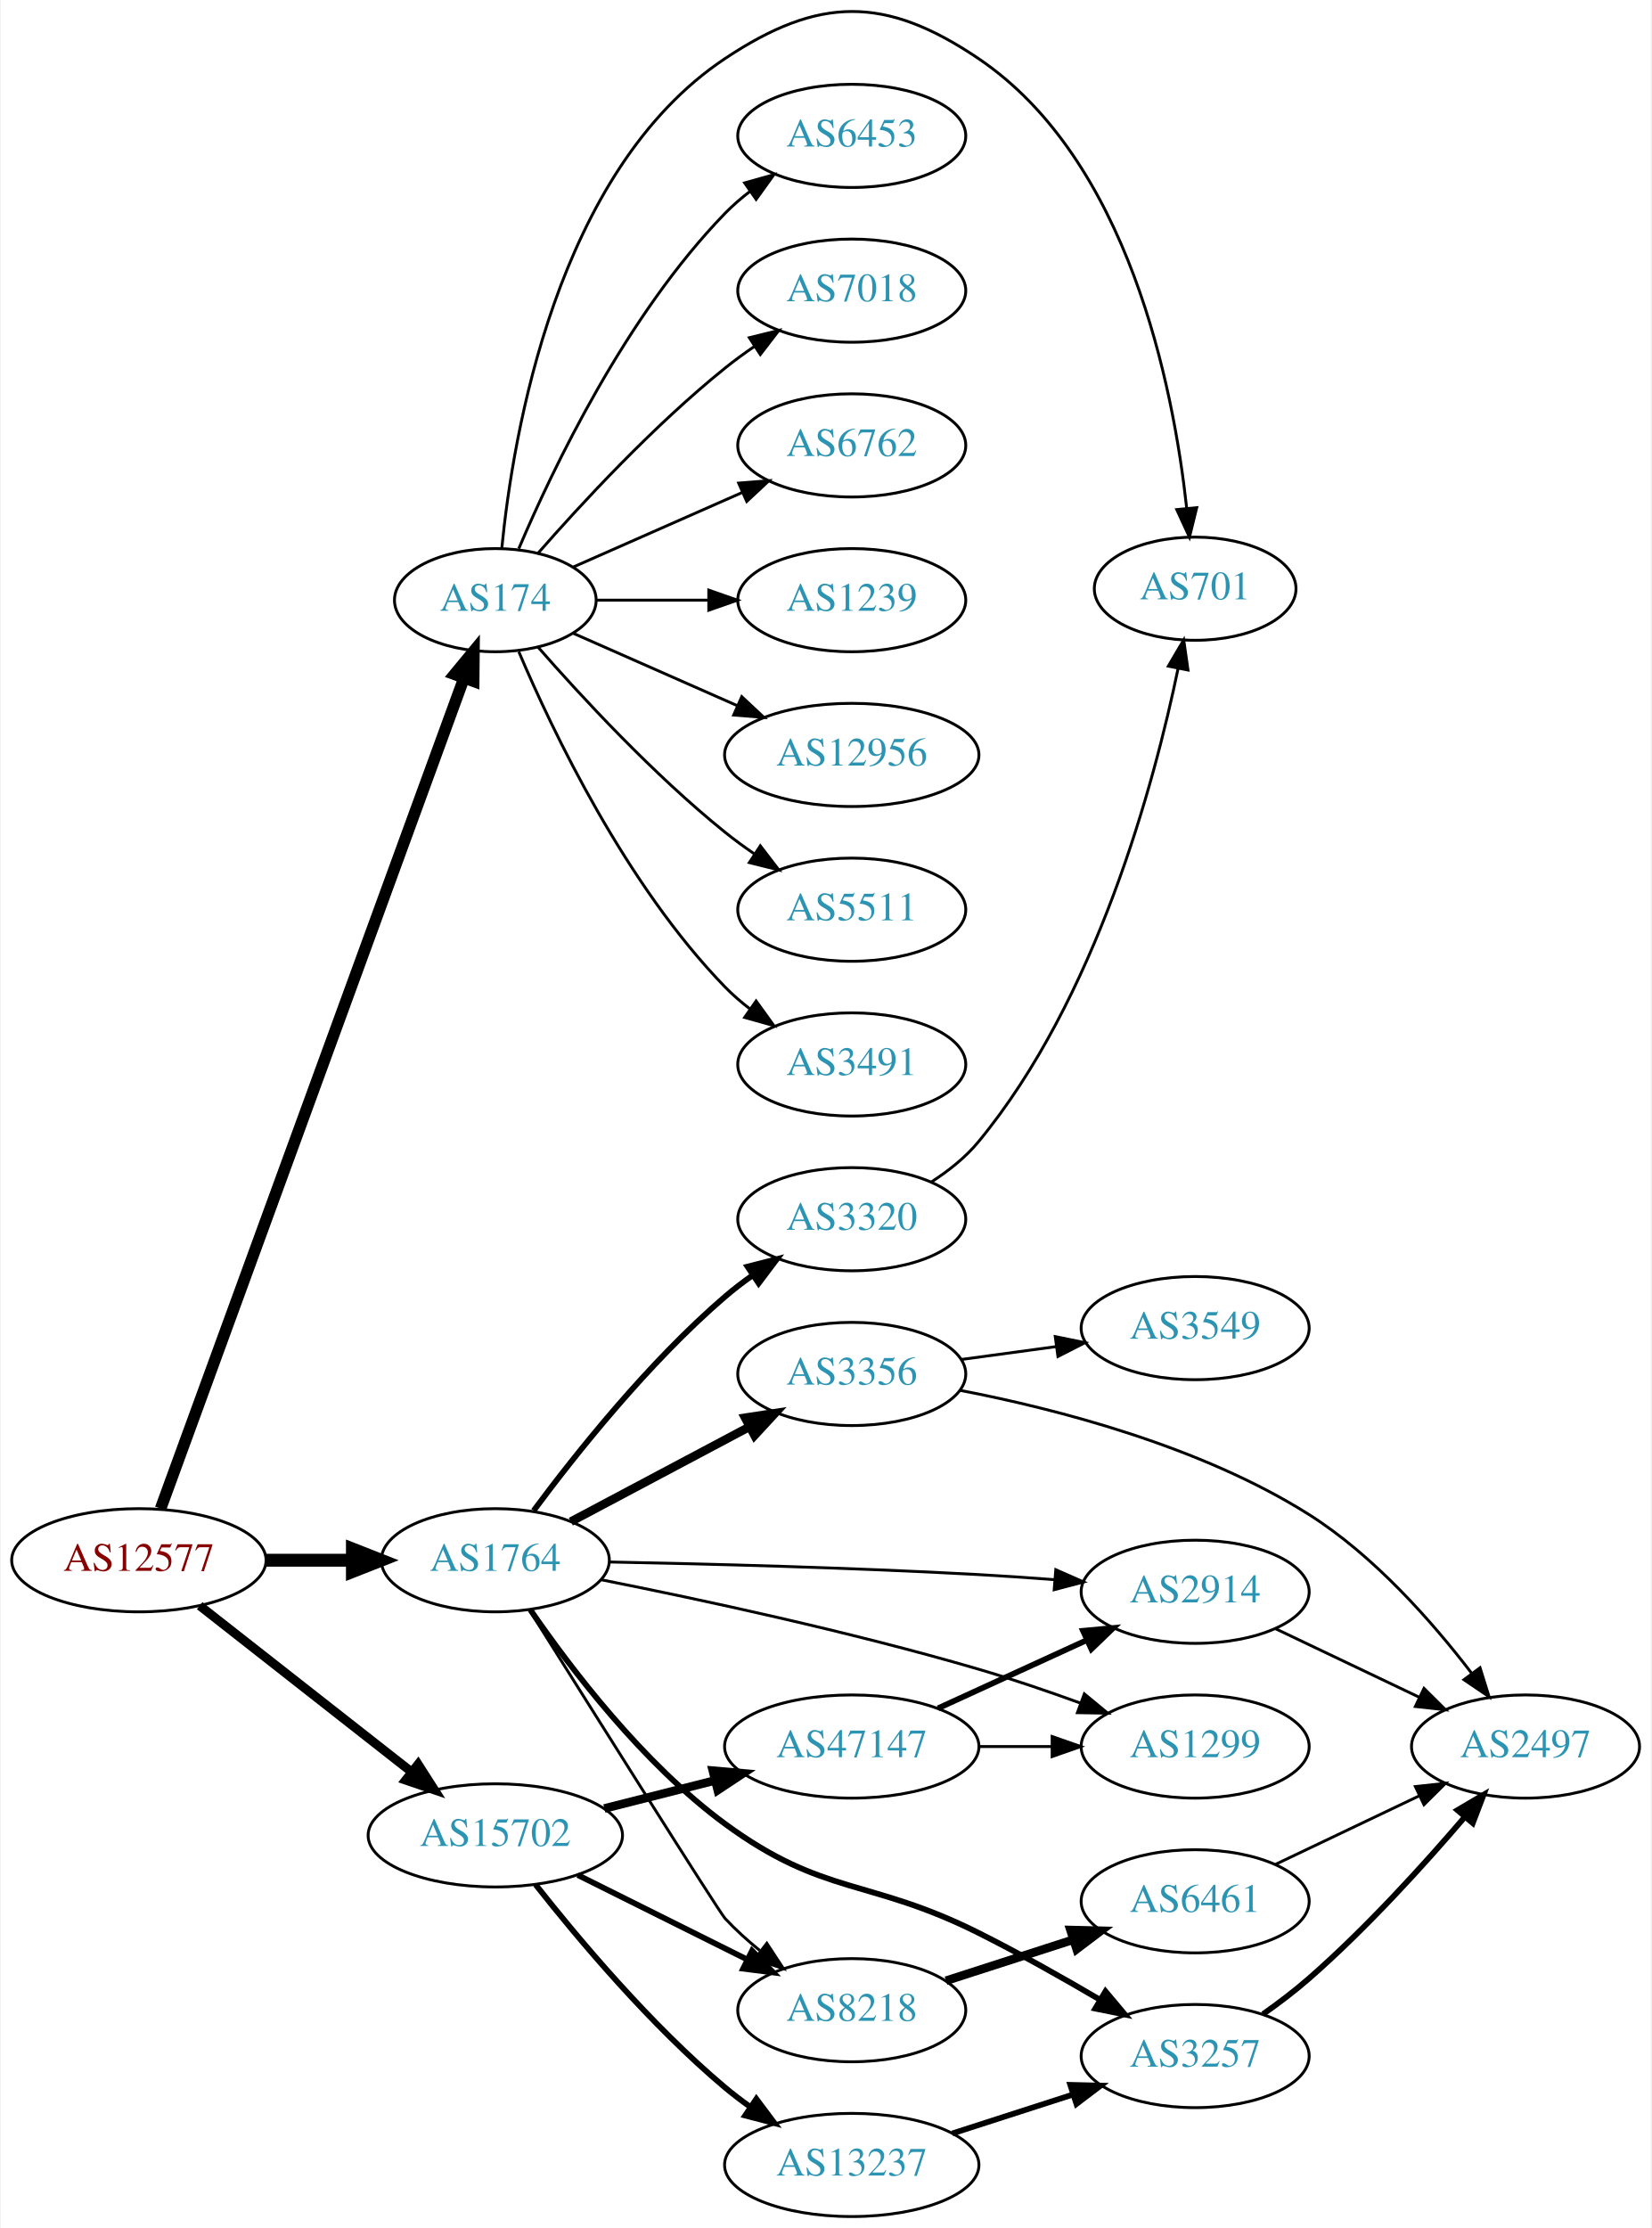
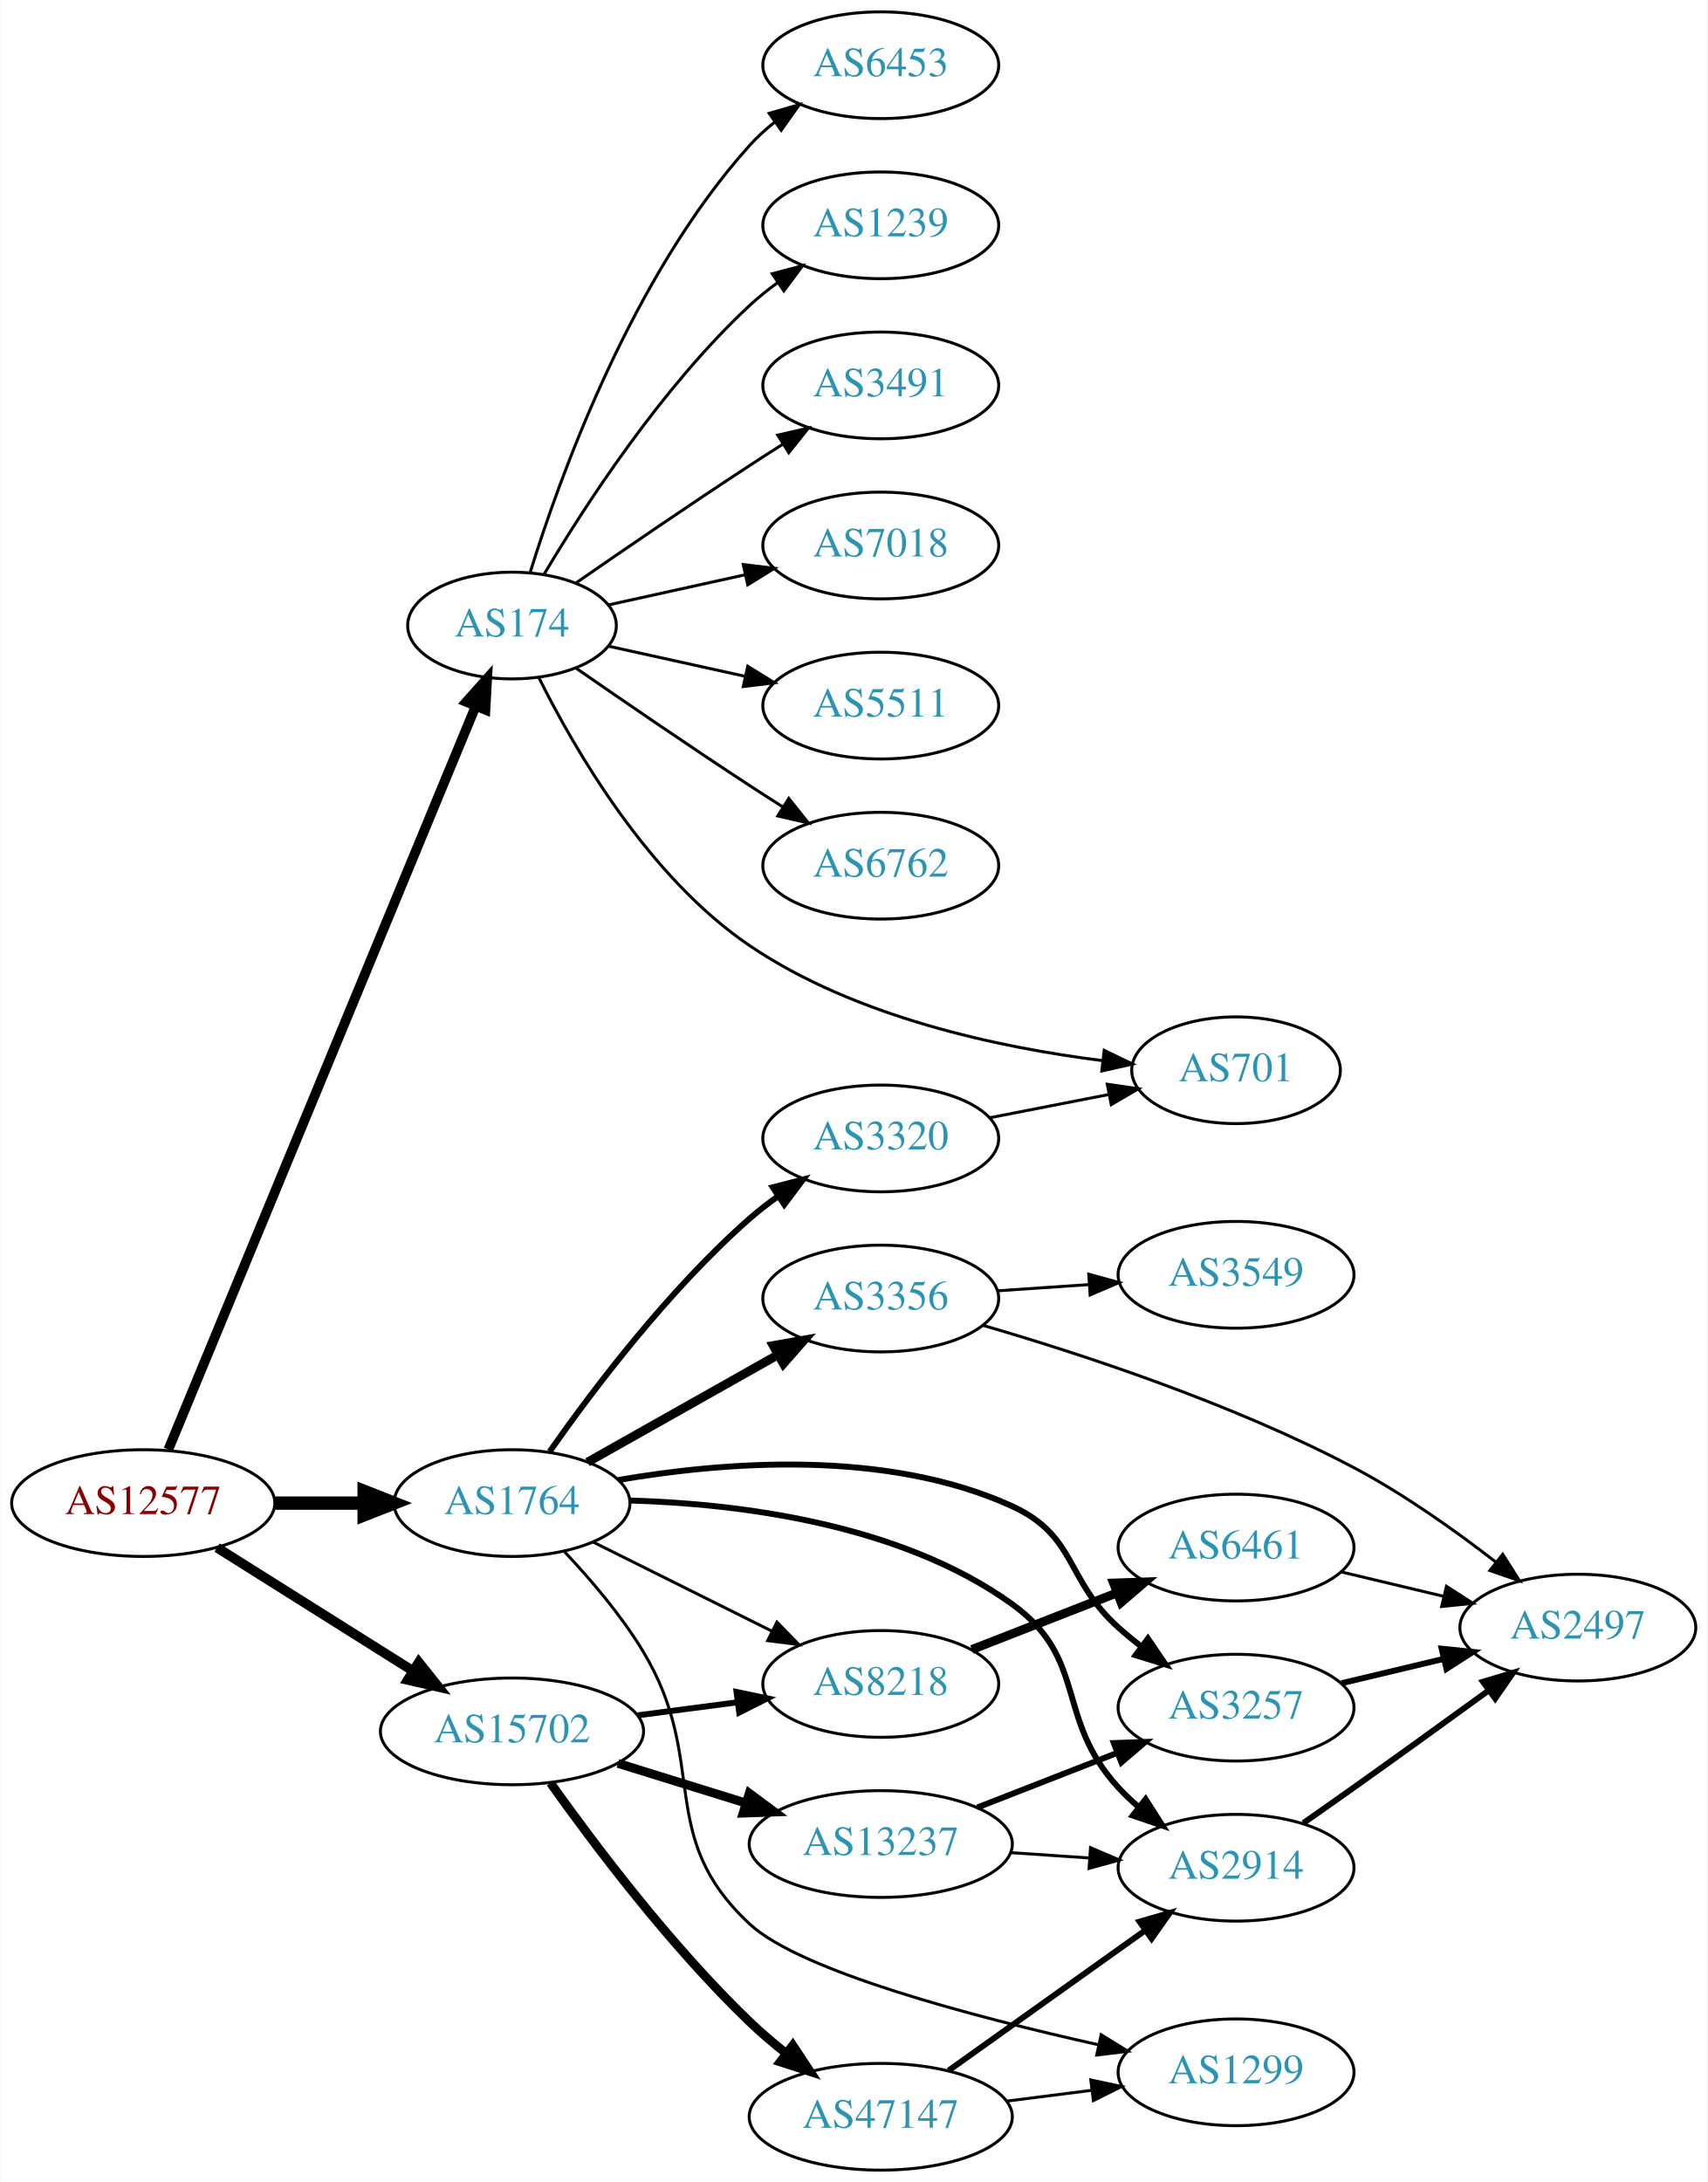
- <svg xmlns="http://www.w3.org/2000/svg" xmlns:xlink="http://www.w3.org/1999/xlink" width="576pt" height="777pt" viewBox="0.00 0.00 575.76 777.41">
-   <g id="graph0" class="graph" transform="scale(1 1) rotate(0) translate(4 773.414)">
-     <polygon fill="white" stroke="none" points="-4,4 -4,-773.414 571.762,-773.414 571.762,4 -4,4" />
+ <svg xmlns="http://www.w3.org/2000/svg" xmlns:xlink="http://www.w3.org/1999/xlink" width="576pt" height="736pt" viewBox="0.00 0.00 575.76 736.00">
+   <g id="graph0" class="graph" transform="scale(1 1) rotate(0) translate(4 732)">
+     <polygon fill="white" stroke="none" points="-4,4 -4,-732 571.762,-732 571.762,4 -4,4" />
    <g id="node1" class="node">
      <g id="a_node1">
        <a xlink:href="/asn/12577" xlink:title="AS12577 ~ Muehlgasse 14E [AT]">
-           <ellipse fill="#ffffff" stroke="black" cx="44.196" cy="-229" rx="44.393" ry="18" />
-           <text text-anchor="middle" x="44.196" y="-225.3" font-family="Times,serif" font-size="14.00" fill="#880000">AS12577</text>
+           <ellipse fill="#ffffff" stroke="black" cx="44.196" cy="-225" rx="44.393" ry="18" />
+           <text text-anchor="middle" x="44.196" y="-221.3" font-family="Times,serif" font-size="14.00" fill="#880000">AS12577</text>
        </a>
      </g>
    </g>
    <g id="node2" class="node">
      <g id="a_node2">
        <a xlink:href="/asn/174" xlink:title="AS174 ~ Cogent Communications [US]">
-           <ellipse fill="#ffffff" stroke="black" cx="168.588" cy="-564" rx="35.194" ry="18" />
-           <text text-anchor="middle" x="168.588" y="-560.3" font-family="Times,serif" font-size="14.00" fill="#2c94b3">AS174</text>
+           <ellipse fill="#ffffff" stroke="black" cx="168.588" cy="-521" rx="35.194" ry="18" />
+           <text text-anchor="middle" x="168.588" y="-517.3" font-family="Times,serif" font-size="14.00" fill="#2c94b3">AS174</text>
        </a>
      </g>
    </g>
    <g id="edge1" class="edge">
-       <path fill="none" stroke="black" stroke-width="4.05" d="M51.776,-247.011C71.996,-302.353 133.311,-470.181 157.562,-536.557" />
-       <polygon fill="black" stroke="black" stroke-width="4.05" points="154.364,-538.13 161.124,-546.306 161.021,-535.698 154.364,-538.13" />
+       <path fill="none" stroke="black" stroke-width="3.273" d="M52.668,-243.071C73.372,-293.143 131.577,-433.91 156.277,-493.645" />
+       <polygon fill="black" stroke="black" stroke-width="3.273" points="153.159,-495.262 160.214,-503.166 159.627,-492.587 153.159,-495.262" />
    </g>
    <g id="node3" class="node">
      <g id="a_node3">
        <a xlink:href="/asn/1764" xlink:title="AS1764 ~ NEXTLAYER-AS [AT]">
-           <ellipse fill="#ffffff" stroke="black" cx="168.588" cy="-229" rx="39.794" ry="18" />
-           <text text-anchor="middle" x="168.588" y="-225.3" font-family="Times,serif" font-size="14.00" fill="#2c94b3">AS1764</text>
+           <ellipse fill="#ffffff" stroke="black" cx="168.588" cy="-225" rx="39.794" ry="18" />
+           <text text-anchor="middle" x="168.588" y="-221.3" font-family="Times,serif" font-size="14.00" fill="#2c94b3">AS1764</text>
        </a>
      </g>
    </g>
    <g id="edge2" class="edge">
-       <path fill="none" stroke="black" stroke-width="4.5" d="M88.692,-229C98.381,-229 108.717,-229 118.61,-229" />
-       <polygon fill="black" stroke="black" stroke-width="4.5" points="118.713,-232.938 128.713,-229 118.713,-225.063 118.713,-232.938" />
+       <path fill="none" stroke="black" stroke-width="4.5" d="M88.692,-225C98.381,-225 108.717,-225 118.61,-225" />
+       <polygon fill="black" stroke="black" stroke-width="4.5" points="118.713,-228.938 128.713,-225 118.713,-221.063 118.713,-228.938" />
    </g>
    <g id="node4" class="node">
      <g id="a_node4">
        <a xlink:href="/asn/15702" xlink:title="AS15702 ~ Onstage Online GmbH [AT]">
-           <ellipse fill="#ffffff" stroke="black" cx="168.588" cy="-133" rx="44.393" ry="18" />
-           <text text-anchor="middle" x="168.588" y="-129.3" font-family="Times,serif" font-size="14.00" fill="#2c94b3">AS15702</text>
+           <ellipse fill="#ffffff" stroke="black" cx="168.588" cy="-148" rx="44.393" ry="18" />
+           <text text-anchor="middle" x="168.588" y="-144.3" font-family="Times,serif" font-size="14.00" fill="#2c94b3">AS15702</text>
        </a>
      </g>
    </g>
    <g id="edge3" class="edge">
-       <path fill="none" stroke="black" stroke-width="3.15" d="M65.407,-213.148C85.604,-197.306 116.824,-172.818 139.441,-155.078" />
-       <polygon fill="black" stroke="black" stroke-width="3.15" points="141.639,-157.802 147.348,-148.876 137.319,-152.294 141.639,-157.802" />
+       <path fill="none" stroke="black" stroke-width="3.273" d="M69.085,-209.971C87.955,-198.099 114.478,-181.413 135.249,-168.345" />
+       <polygon fill="black" stroke="black" stroke-width="3.273" points="137.159,-171.279 143.76,-162.991 133.431,-165.354 137.159,-171.279" />
    </g>
    <g id="node5" class="node">
      <g id="a_node5">
-         <a xlink:href="/asn/701" xlink:title="AS701 ~ UUNET [US]">
-           <ellipse fill="#ffffff" stroke="black" cx="412.823" cy="-568" rx="35.194" ry="18" />
-           <text text-anchor="middle" x="412.823" y="-564.3" font-family="Times,serif" font-size="14.00" fill="#2c94b3">AS701</text>
+         <a xlink:href="/asn/6453" xlink:title="AS6453 ~ TATA COMMUNICATIONS (AMERICA) INC [US]">
+           <ellipse fill="#ffffff" stroke="black" cx="292.98" cy="-710" rx="39.794" ry="18" />
+           <text text-anchor="middle" x="292.98" y="-706.3" font-family="Times,serif" font-size="14.00" fill="#2c94b3">AS6453</text>
        </a>
      </g>
    </g>
    <g id="edge4" class="edge">
-       <path fill="none" stroke="black" d="M170.851,-582.105C174.679,-621.333 189.838,-713.788 248.784,-753 281.494,-774.759 304.612,-774.976 337.176,-753 389.599,-717.623 405.216,-638.588 409.861,-596.176" />
-       <polygon fill="black" stroke="black" points="413.368,-596.276 410.842,-585.986 406.4,-595.605 413.368,-596.276" />
+       <path fill="none" stroke="black" d="M174.726,-538.94C184.629,-570.979 208.966,-638.812 248.784,-683 251.3,-685.792 254.172,-688.401 257.211,-690.812" />
+       <polygon fill="black" stroke="black" points="255.34,-693.776 265.519,-696.715 259.394,-688.07 255.34,-693.776" />
    </g>
    <g id="node6" class="node">
      <g id="a_node6">
-         <a xlink:href="/asn/6453" xlink:title="AS6453 ~ TATA COMMUNICATIONS (AMERICA) INC [US]">
-           <ellipse fill="#ffffff" stroke="black" cx="292.98" cy="-726" rx="39.794" ry="18" />
-           <text text-anchor="middle" x="292.98" y="-722.3" font-family="Times,serif" font-size="14.00" fill="#2c94b3">AS6453</text>
+         <a xlink:href="/asn/1239" xlink:title="AS1239 ~ Sprint [US]">
+           <ellipse fill="#ffffff" stroke="black" cx="292.98" cy="-656" rx="39.794" ry="18" />
+           <text text-anchor="middle" x="292.98" y="-652.3" font-family="Times,serif" font-size="14.00" fill="#2c94b3">AS1239</text>
        </a>
      </g>
    </g>
    <g id="edge5" class="edge">
-       <path fill="none" stroke="black" d="M176.779,-581.975C188.546,-609.682 214.12,-663.348 248.784,-699 251.404,-701.695 254.345,-704.239 257.428,-706.608" />
-       <polygon fill="black" stroke="black" points="255.594,-709.597 265.796,-712.455 259.603,-703.859 255.594,-709.597" />
+       <path fill="none" stroke="black" d="M179.401,-538.279C192.907,-561.011 218.967,-601.314 248.784,-629 251.691,-631.699 254.904,-634.28 258.228,-636.703" />
+       <polygon fill="black" stroke="black" points="256.363,-639.667 266.606,-642.375 260.287,-633.87 256.363,-639.667" />
    </g>
    <g id="node7" class="node">
      <g id="a_node7">
-         <a xlink:href="/asn/7018" xlink:title="AS7018 ~ AT&amp;T Services, Inc. [US]">
-           <ellipse fill="#ffffff" stroke="black" cx="292.98" cy="-672" rx="39.794" ry="18" />
-           <text text-anchor="middle" x="292.98" y="-668.3" font-family="Times,serif" font-size="14.00" fill="#2c94b3">AS7018</text>
+         <a xlink:href="/asn/3491" xlink:title="AS3491 ~ PCCW Global, Inc. [US]">
+           <ellipse fill="#ffffff" stroke="black" cx="292.98" cy="-602" rx="39.794" ry="18" />
+           <text text-anchor="middle" x="292.98" y="-598.3" font-family="Times,serif" font-size="14.00" fill="#2c94b3">AS3491</text>
        </a>
      </g>
    </g>
    <g id="edge6" class="edge">
-       <path fill="none" stroke="black" d="M183.462,-580.345C198.532,-597.559 223.81,-624.901 248.784,-645 252.04,-647.62 255.565,-650.192 259.149,-652.646" />
-       <polygon fill="black" stroke="black" points="257.237,-655.577 267.522,-658.121 261.068,-649.719 257.237,-655.577" />
+       <path fill="none" stroke="black" d="M190.279,-535.44C206.17,-546.449 228.721,-561.897 248.784,-575 252.366,-577.339 256.137,-579.759 259.897,-582.144" />
+       <polygon fill="black" stroke="black" points="258.23,-585.231 268.558,-587.596 261.959,-579.307 258.23,-585.231" />
    </g>
    <g id="node8" class="node">
      <g id="a_node8">
-         <a xlink:href="/asn/6762" xlink:title="AS6762 ~ TELECOM ITALIA SPARKLE S.p.A. [IT]">
-           <ellipse fill="#ffffff" stroke="black" cx="292.98" cy="-618" rx="39.794" ry="18" />
-           <text text-anchor="middle" x="292.98" y="-614.3" font-family="Times,serif" font-size="14.00" fill="#2c94b3">AS6762</text>
+         <a xlink:href="/asn/7018" xlink:title="AS7018 ~ AT&amp;T Services, Inc. [US]">
+           <ellipse fill="#ffffff" stroke="black" cx="292.98" cy="-548" rx="39.794" ry="18" />
+           <text text-anchor="middle" x="292.98" y="-544.3" font-family="Times,serif" font-size="14.00" fill="#2c94b3">AS7018</text>
        </a>
      </g>
    </g>
    <g id="edge7" class="edge">
-       <path fill="none" stroke="black" d="M195.844,-575.584C213.03,-583.167 235.743,-593.188 254.777,-601.586" />
-       <polygon fill="black" stroke="black" points="253.503,-604.849 264.065,-605.684 256.329,-598.445 253.503,-604.849" />
+       <path fill="none" stroke="black" d="M201.107,-527.953C215.168,-531.055 231.986,-534.765 247.31,-538.146" />
+       <polygon fill="black" stroke="black" points="246.601,-541.573 257.12,-540.31 248.109,-534.738 246.601,-541.573" />
    </g>
    <g id="node9" class="node">
      <g id="a_node9">
-         <a xlink:href="/asn/1239" xlink:title="AS1239 ~ Sprint [US]">
-           <ellipse fill="#ffffff" stroke="black" cx="292.98" cy="-564" rx="39.794" ry="18" />
-           <text text-anchor="middle" x="292.98" y="-560.3" font-family="Times,serif" font-size="14.00" fill="#2c94b3">AS1239</text>
+         <a xlink:href="/asn/5511" xlink:title="AS5511 ~ Orange S.A. [FR]">
+           <ellipse fill="#ffffff" stroke="black" cx="292.98" cy="-494" rx="39.794" ry="18" />
+           <text text-anchor="middle" x="292.98" y="-490.3" font-family="Times,serif" font-size="14.00" fill="#2c94b3">AS5511</text>
        </a>
      </g>
    </g>
    <g id="edge8" class="edge">
-       <path fill="none" stroke="black" d="M204.007,-564C216.058,-564 229.834,-564 242.852,-564" />
-       <polygon fill="black" stroke="black" points="243.081,-567.5 253.081,-564 243.081,-560.5 243.081,-567.5" />
+       <path fill="none" stroke="black" d="M201.107,-514.047C215.168,-510.945 231.986,-507.235 247.31,-503.854" />
+       <polygon fill="black" stroke="black" points="248.109,-507.262 257.12,-501.69 246.601,-500.427 248.109,-507.262" />
    </g>
    <g id="node10" class="node">
      <g id="a_node10">
-         <a xlink:href="/asn/12956" xlink:title="AS12956 ~ TELXIUS [ES]">
-           <ellipse fill="#ffffff" stroke="black" cx="292.98" cy="-510" rx="44.393" ry="18" />
-           <text text-anchor="middle" x="292.98" y="-506.3" font-family="Times,serif" font-size="14.00" fill="#2c94b3">AS12956</text>
+         <a xlink:href="/asn/6762" xlink:title="AS6762 ~ TELECOM ITALIA SPARKLE S.p.A. [IT]">
+           <ellipse fill="#ffffff" stroke="black" cx="292.98" cy="-440" rx="39.794" ry="18" />
+           <text text-anchor="middle" x="292.98" y="-436.3" font-family="Times,serif" font-size="14.00" fill="#2c94b3">AS6762</text>
        </a>
      </g>
    </g>
    <g id="edge9" class="edge">
-       <path fill="none" stroke="black" d="M195.844,-552.416C212.549,-545.046 234.477,-535.371 253.172,-527.123" />
-       <polygon fill="black" stroke="black" points="254.593,-530.321 262.329,-523.082 251.768,-523.917 254.593,-530.321" />
+       <path fill="none" stroke="black" d="M190.279,-506.56C206.17,-495.551 228.721,-480.103 248.784,-467 252.366,-464.661 256.137,-462.241 259.897,-459.856" />
+       <polygon fill="black" stroke="black" points="261.959,-462.693 268.558,-454.404 258.23,-456.769 261.959,-462.693" />
    </g>
    <g id="node11" class="node">
      <g id="a_node11">
-         <a xlink:href="/asn/5511" xlink:title="AS5511 ~ Orange S.A. [FR]">
-           <ellipse fill="#ffffff" stroke="black" cx="292.98" cy="-456" rx="39.794" ry="18" />
-           <text text-anchor="middle" x="292.98" y="-452.3" font-family="Times,serif" font-size="14.00" fill="#2c94b3">AS5511</text>
+         <a xlink:href="/asn/701" xlink:title="AS701 ~ UUNET [US]">
+           <ellipse fill="#ffffff" stroke="black" cx="412.823" cy="-371" rx="35.194" ry="18" />
+           <text text-anchor="middle" x="412.823" y="-367.3" font-family="Times,serif" font-size="14.00" fill="#2c94b3">AS701</text>
        </a>
      </g>
    </g>
    <g id="edge10" class="edge">
-       <path fill="none" stroke="black" d="M183.462,-547.655C198.532,-530.441 223.81,-503.099 248.784,-483 252.04,-480.38 255.565,-477.808 259.149,-475.354" />
-       <polygon fill="black" stroke="black" points="261.068,-478.281 267.522,-469.879 257.237,-472.423 261.068,-478.281" />
+       <path fill="none" stroke="black" d="M177.62,-503.493C189.612,-479.352 214.512,-436.201 248.784,-413 284.32,-388.944 332.718,-378.666 367.539,-374.275" />
+       <polygon fill="black" stroke="black" points="368.343,-377.706 377.88,-373.093 367.547,-370.751 368.343,-377.706" />
    </g>
    <g id="node12" class="node">
      <g id="a_node12">
-         <a xlink:href="/asn/3491" xlink:title="AS3491 ~ PCCW Global, Inc. [US]">
-           <ellipse fill="#ffffff" stroke="black" cx="292.98" cy="-402" rx="39.794" ry="18" />
-           <text text-anchor="middle" x="292.98" y="-398.3" font-family="Times,serif" font-size="14.00" fill="#2c94b3">AS3491</text>
+         <a xlink:href="/asn/8218" xlink:title="AS8218 ~ legacy Neotelecoms [FR]">
+           <ellipse fill="#ffffff" stroke="black" cx="292.98" cy="-164" rx="39.794" ry="18" />
+           <text text-anchor="middle" x="292.98" y="-160.3" font-family="Times,serif" font-size="14.00" fill="#2c94b3">AS8218</text>
        </a>
      </g>
    </g>
    <g id="edge11" class="edge">
-       <path fill="none" stroke="black" d="M176.779,-546.025C188.546,-518.318 214.12,-464.652 248.784,-429 251.404,-426.305 254.345,-423.761 257.428,-421.392" />
-       <polygon fill="black" stroke="black" points="259.603,-424.141 265.796,-415.545 255.594,-418.403 259.603,-424.141" />
+       <path fill="none" stroke="black" d="M195.844,-211.914C213.47,-203.129 236.912,-191.446 256.234,-181.816" />
+       <polygon fill="black" stroke="black" points="257.957,-184.868 265.345,-177.275 254.834,-178.603 257.957,-184.868" />
    </g>
    <g id="node13" class="node">
      <g id="a_node13">
-         <a xlink:href="/asn/8218" xlink:title="AS8218 ~ legacy Neotelecoms [FR]">
-           <ellipse fill="#ffffff" stroke="black" cx="292.98" cy="-72" rx="39.794" ry="18" />
-           <text text-anchor="middle" x="292.98" y="-68.3" font-family="Times,serif" font-size="14.00" fill="#2c94b3">AS8218</text>
+         <a xlink:href="/asn/2914" xlink:title="AS2914 ~ NTT America, Inc. [US]">
+           <ellipse fill="#ffffff" stroke="black" cx="412.823" cy="-102" rx="39.794" ry="18" />
+           <text text-anchor="middle" x="412.823" y="-98.3" font-family="Times,serif" font-size="14.00" fill="#2c94b3">AS2914</text>
        </a>
      </g>
    </g>
    <g id="edge12" class="edge">
-       <path fill="none" stroke="black" d="M180.409,-211.741C201.587,-177.986 246.647,-106.299 248.784,-104 252.424,-100.085 256.598,-96.319 260.884,-92.833" />
-       <polygon fill="black" stroke="black" points="263.339,-95.362 269.155,-86.506 259.086,-89.802 263.339,-95.362" />
+       <path fill="none" stroke="black" stroke-width="2" d="M208.403,-225.871C244.855,-224.806 299.308,-218.175 337.176,-191 363.064,-172.423 351.608,-152.455 373.176,-129 375.202,-126.797 377.437,-124.673 379.781,-122.65" />
+       <polygon fill="black" stroke="black" stroke-width="2" points="382.309,-125.115 388.021,-116.192 377.991,-119.606 382.309,-125.115" />
    </g>
    <g id="node14" class="node">
      <g id="a_node14">
        <a xlink:href="/asn/3356" xlink:title="AS3356 ~ Level 3 Parent, LLC [US]">
          <ellipse fill="#ffffff" stroke="black" cx="292.98" cy="-294" rx="39.794" ry="18" />
          <text text-anchor="middle" x="292.98" y="-290.3" font-family="Times,serif" font-size="14.00" fill="#2c94b3">AS3356</text>
        </a>
      </g>
    </g>
    <g id="edge13" class="edge">
-       <path fill="none" stroke="black" stroke-width="3" d="M194.948,-242.468C212.961,-252.034 237.369,-264.997 257.199,-275.528" />
-       <polygon fill="black" stroke="black" stroke-width="3" points="255.759,-278.726 266.232,-280.326 259.042,-272.544 255.759,-278.726" />
+       <path fill="none" stroke="black" stroke-width="3" d="M194.062,-238.797C212.452,-249.165 237.864,-263.491 258.191,-274.951" />
+       <polygon fill="black" stroke="black" stroke-width="3" points="256.7,-278.128 267.13,-279.99 260.137,-272.03 256.7,-278.128" />
    </g>
    <g id="node15" class="node">
      <g id="a_node15">
-         <a xlink:href="/asn/1299" xlink:title="AS1299 ~ Telia Carrier [EU]">
-           <ellipse fill="#ffffff" stroke="black" cx="412.823" cy="-164" rx="39.794" ry="18" />
-           <text text-anchor="middle" x="412.823" y="-160.3" font-family="Times,serif" font-size="14.00" fill="#2c94b3">AS1299</text>
+         <a xlink:href="/asn/3257" xlink:title="AS3257 ~ GTT [DE]">
+           <ellipse fill="#ffffff" stroke="black" cx="412.823" cy="-156" rx="39.794" ry="18" />
+           <text text-anchor="middle" x="412.823" y="-152.3" font-family="Times,serif" font-size="14.00" fill="#2c94b3">AS3257</text>
        </a>
      </g>
    </g>
    <g id="edge14" class="edge">
-       <path fill="none" stroke="black" d="M205.553,-222.19C239.715,-215.406 292.37,-204.128 337.176,-191 348.837,-187.583 361.321,-183.317 372.677,-179.192" />
-       <polygon fill="black" stroke="black" points="374.151,-182.379 382.317,-175.629 371.724,-175.813 374.151,-182.379" />
+       <path fill="none" stroke="black" stroke-width="2" d="M204.418,-232.78C239.605,-238.857 294.692,-243.387 337.176,-224 359.238,-213.933 355.107,-199.172 373.176,-183 375.616,-180.817 378.237,-178.656 380.922,-176.565" />
+       <polygon fill="black" stroke="black" stroke-width="2" points="383.101,-179.307 389.058,-170.546 378.938,-173.68 383.101,-179.307" />
    </g>
    <g id="node16" class="node">
      <g id="a_node16">
        <a xlink:href="/asn/3320" xlink:title="AS3320 ~ DTAG [DE]">
          <ellipse fill="#ffffff" stroke="black" cx="292.98" cy="-348" rx="39.794" ry="18" />
          <text text-anchor="middle" x="292.98" y="-344.3" font-family="Times,serif" font-size="14.00" fill="#2c94b3">AS3320</text>
        </a>
      </g>
    </g>
    <g id="edge15" class="edge">
-       <path fill="none" stroke="black" stroke-width="2" d="M181.965,-246.315C196.513,-265.91 222.079,-298.076 248.784,-321 251.794,-323.583 255.074,-326.09 258.438,-328.467" />
-       <polygon fill="black" stroke="black" stroke-width="2" points="256.604,-331.451 266.867,-334.082 260.485,-325.625 256.604,-331.451" />
+       <path fill="none" stroke="black" stroke-width="2" d="M181.298,-242.386C195.609,-262.801 221.329,-296.928 248.784,-321 251.766,-323.615 255.029,-326.142 258.383,-328.532" />
+       <polygon fill="black" stroke="black" stroke-width="2" points="256.54,-331.51 266.798,-334.162 260.433,-325.692 256.54,-331.51" />
    </g>
    <g id="node17" class="node">
      <g id="a_node17">
-         <a xlink:href="/asn/3257" xlink:title="AS3257 ~ GTT [DE]">
-           <ellipse fill="#ffffff" stroke="black" cx="412.823" cy="-56" rx="39.794" ry="18" />
-           <text text-anchor="middle" x="412.823" y="-52.3" font-family="Times,serif" font-size="14.00" fill="#2c94b3">AS3257</text>
+         <a xlink:href="/asn/1299" xlink:title="AS1299 ~ Telia Carrier [EU]">
+           <ellipse fill="#ffffff" stroke="black" cx="412.823" cy="-33" rx="39.794" ry="18" />
+           <text text-anchor="middle" x="412.823" y="-29.3" font-family="Times,serif" font-size="14.00" fill="#2c94b3">AS1299</text>
        </a>
      </g>
    </g>
    <g id="edge16" class="edge">
-       <path fill="none" stroke="black" stroke-width="2" d="M180.862,-211.646C194.753,-191.416 220.069,-158.071 248.784,-137 283.261,-111.702 298.942,-118.149 337.176,-99 351.41,-91.871 366.711,-83.237 379.732,-75.582" />
-       <polygon fill="black" stroke="black" stroke-width="2" points="381.531,-78.585 388.341,-70.469 377.956,-72.566 381.531,-78.585" />
+       <path fill="none" stroke="black" d="M186.338,-208.544C195.073,-199.292 205.437,-187.18 212.784,-175 235.463,-137.402 216.588,-112.855 248.784,-83 265.982,-67.053 324.341,-51.693 366.325,-42.302" />
+       <polygon fill="black" stroke="black" points="367.327,-45.666 376.344,-40.104 365.826,-38.829 367.327,-45.666" />
+     </g>
+     <g id="edge23" class="edge">
+       <path fill="none" stroke="black" stroke-width="2" d="M211.025,-153.417C221.856,-154.833 233.613,-156.37 244.722,-157.822" />
+       <polygon fill="black" stroke="black" stroke-width="2" points="244.328,-161.3 254.698,-159.126 245.236,-154.359 244.328,-161.3" />
+     </g>
+     <g id="node21" class="node">
+       <g id="a_node21">
+         <a xlink:href="/asn/47147" xlink:title="AS47147 ~ ANEXIA Internetdienstleistungs GmbH [AT]">
+           <ellipse fill="#ffffff" stroke="black" cx="292.98" cy="-18" rx="44.393" ry="18" />
+           <text text-anchor="middle" x="292.98" y="-14.3" font-family="Times,serif" font-size="14.00" fill="#2c94b3">AS47147</text>
+         </a>
+       </g>
+     </g>
+     <g id="edge24" class="edge">
+       <path fill="none" stroke="black" stroke-width="3" d="M181.565,-130.603C196.133,-110.099 222.099,-75.585 248.784,-50 252.561,-46.379 256.755,-42.809 261.003,-39.442" />
+       <polygon fill="black" stroke="black" stroke-width="3" points="263.298,-42.093 269.142,-33.256 259.062,-36.521 263.298,-42.093" />
+     </g>
+     <g id="node22" class="node">
+       <g id="a_node22">
+         <a xlink:href="/asn/13237" xlink:title="AS13237 ~ European Backbone of AS13237 [DE]">
+           <ellipse fill="#ffffff" stroke="black" cx="292.98" cy="-110" rx="44.393" ry="18" />
+           <text text-anchor="middle" x="292.98" y="-106.3" font-family="Times,serif" font-size="14.00" fill="#2c94b3">AS13237</text>
+         </a>
+       </g>
+     </g>
+     <g id="edge25" class="edge">
+       <path fill="none" stroke="black" stroke-width="3" d="M204.334,-137.212C217.77,-133.041 233.314,-128.215 247.546,-123.796" />
+       <polygon fill="black" stroke="black" stroke-width="3" points="248.636,-127.122 257.148,-120.815 246.56,-120.437 248.636,-127.122" />
    </g>
    <g id="node18" class="node">
      <g id="a_node18">
-         <a xlink:href="/asn/2914" xlink:title="AS2914 ~ NTT America, Inc. [US]">
-           <ellipse fill="#ffffff" stroke="black" cx="412.823" cy="-218" rx="39.794" ry="18" />
-           <text text-anchor="middle" x="412.823" y="-214.3" font-family="Times,serif" font-size="14.00" fill="#2c94b3">AS2914</text>
+         <a xlink:href="/asn/6461" xlink:title="AS6461 ~ Zayo Bandwidth [US]">
+           <ellipse fill="#ffffff" stroke="black" cx="412.823" cy="-210" rx="39.794" ry="18" />
+           <text text-anchor="middle" x="412.823" y="-206.3" font-family="Times,serif" font-size="14.00" fill="#2c94b3">AS6461</text>
        </a>
      </g>
    </g>
    <g id="edge17" class="edge">
-       <path fill="none" stroke="black" d="M208.218,-228.399C242.201,-227.739 292.999,-226.433 337.176,-224 345.761,-223.527 354.89,-222.898 363.711,-222.226" />
-       <polygon fill="black" stroke="black" points="364.18,-225.7 373.873,-221.422 363.629,-218.721 364.18,-225.7" />
-     </g>
-     <g id="edge25" class="edge">
-       <path fill="none" stroke="black" stroke-width="2" d="M197.361,-119.158C214.858,-110.438 237.614,-99.096 256.424,-89.721" />
-       <polygon fill="black" stroke="black" stroke-width="2" points="258.187,-92.753 265.576,-85.16 255.065,-86.488 258.187,-92.753" />
-     </g>
-     <g id="node22" class="node">
-       <g id="a_node22">
-         <a xlink:href="/asn/47147" xlink:title="AS47147 ~ ANEXIA Internetdienstleistungs GmbH [AT]">
-           <ellipse fill="#ffffff" stroke="black" cx="292.98" cy="-164" rx="44.393" ry="18" />
-           <text text-anchor="middle" x="292.98" y="-160.3" font-family="Times,serif" font-size="14.00" fill="#2c94b3">AS47147</text>
-         </a>
-       </g>
-     </g>
-     <g id="edge23" class="edge">
-       <path fill="none" stroke="black" stroke-width="3" d="M206.642,-142.385C218.745,-145.451 232.348,-148.896 245.077,-152.12" />
-       <polygon fill="black" stroke="black" stroke-width="3" points="244.499,-155.584 255.053,-154.647 246.218,-148.799 244.499,-155.584" />
-     </g>
-     <g id="node23" class="node">
-       <g id="a_node23">
-         <a xlink:href="/asn/13237" xlink:title="AS13237 ~ European Backbone of AS13237 [DE]">
-           <ellipse fill="#ffffff" stroke="black" cx="292.98" cy="-18" rx="44.393" ry="18" />
-           <text text-anchor="middle" x="292.98" y="-14.3" font-family="Times,serif" font-size="14.00" fill="#2c94b3">AS13237</text>
-         </a>
-       </g>
-     </g>
-     <g id="edge24" class="edge">
-       <path fill="none" stroke="black" stroke-width="2" d="M182.649,-115.812C197.418,-97.058 222.809,-66.804 248.784,-45 251.509,-42.713 254.443,-40.478 257.454,-38.336" />
-       <polygon fill="black" stroke="black" stroke-width="2" points="259.683,-41.056 266.034,-32.575 255.781,-35.244 259.683,-41.056" />
+       <path fill="none" stroke="black" stroke-width="3" d="M323.717,-175.608C338.511,-181.382 356.588,-188.439 372.51,-194.654" />
+       <polygon fill="black" stroke="black" stroke-width="3" points="371.508,-198.02 382.096,-198.396 374.053,-191.499 371.508,-198.02" />
+     </g>
+     <g id="node20" class="node">
+       <g id="a_node20">
+         <a xlink:href="/asn/2497" xlink:title="AS2497 ~ Internet Initiative Japan Inc. [JP]">
+           <ellipse fill="#ffffff" stroke="black" cx="528.116" cy="-183" rx="39.794" ry="18" />
+           <text text-anchor="middle" x="528.116" y="-179.3" font-family="Times,serif" font-size="14.00" fill="#2c94b3">AS2497</text>
+         </a>
+       </g>
+     </g>
+     <g id="edge21" class="edge">
+       <path fill="none" stroke="black" stroke-width="2" d="M435.533,-117.074C441.069,-120.943 446.999,-125.111 452.469,-129 467.583,-139.745 484.318,-151.833 498.105,-161.844" />
+       <polygon fill="black" stroke="black" stroke-width="2" points="496.121,-164.729 506.268,-167.778 500.237,-159.067 496.121,-164.729" />
    </g>
    <g id="node19" class="node">
      <g id="a_node19">
-         <a xlink:href="/asn/6461" xlink:title="AS6461 ~ Zayo Bandwidth [US]">
-           <ellipse fill="#ffffff" stroke="black" cx="412.823" cy="-110" rx="39.794" ry="18" />
-           <text text-anchor="middle" x="412.823" y="-106.3" font-family="Times,serif" font-size="14.00" fill="#2c94b3">AS6461</text>
+         <a xlink:href="/asn/3549" xlink:title="AS3549 ~ Level 3 Parent, LLC [US]">
+           <ellipse fill="#ffffff" stroke="black" cx="412.823" cy="-302" rx="39.794" ry="18" />
+           <text text-anchor="middle" x="412.823" y="-298.3" font-family="Times,serif" font-size="14.00" fill="#2c94b3">AS3549</text>
        </a>
      </g>
    </g>
    <g id="edge18" class="edge">
-       <path fill="none" stroke="black" stroke-width="3" d="M325.87,-82.283C339.494,-86.677 355.58,-91.864 370.13,-96.555" />
-       <polygon fill="black" stroke="black" stroke-width="3" points="369.316,-99.97 379.908,-99.708 371.464,-93.308 369.316,-99.97" />
-     </g>
-     <g id="node20" class="node">
-       <g id="a_node20">
-         <a xlink:href="/asn/3549" xlink:title="AS3549 ~ Level 3 Parent, LLC [US]">
-           <ellipse fill="#ffffff" stroke="black" cx="412.823" cy="-310" rx="39.794" ry="18" />
-           <text text-anchor="middle" x="412.823" y="-306.3" font-family="Times,serif" font-size="14.00" fill="#2c94b3">AS3549</text>
-         </a>
-       </g>
+       <path fill="none" stroke="black" d="M332.24,-296.597C342.12,-297.268 352.886,-297.999 363.216,-298.7" />
+       <polygon fill="black" stroke="black" points="363.137,-302.203 373.352,-299.388 363.612,-295.219 363.137,-302.203" />
    </g>
    <g id="edge19" class="edge">
-       <path fill="none" stroke="black" d="M331.267,-299.062C341.798,-300.492 353.401,-302.068 364.441,-303.567" />
-       <polygon fill="black" stroke="black" points="363.995,-307.038 374.375,-304.916 364.937,-300.102 363.995,-307.038" />
-     </g>
-     <g id="node21" class="node">
-       <g id="a_node21">
-         <a xlink:href="/asn/2497" xlink:title="AS2497 ~ Internet Initiative Japan Inc. [JP]">
-           <ellipse fill="#ffffff" stroke="black" cx="528.116" cy="-164" rx="39.794" ry="18" />
-           <text text-anchor="middle" x="528.116" y="-160.3" font-family="Times,serif" font-size="14.00" fill="#2c94b3">AS2497</text>
-         </a>
-       </g>
+       <path fill="none" stroke="black" d="M327.602,-284.91C360.496,-275.332 411.484,-258.638 452.469,-237 469.337,-228.095 486.687,-215.769 500.411,-205.141" />
+       <polygon fill="black" stroke="black" points="502.774,-207.735 508.45,-198.789 498.434,-202.242 502.774,-207.735" />
    </g>
    <g id="edge20" class="edge">
-       <path fill="none" stroke="black" d="M330.895,-288.263C364.581,-281.764 414.719,-268.827 452.469,-245 475.261,-230.615 495.582,-207.518 509.245,-189.662" />
-       <polygon fill="black" stroke="black" points="512.245,-191.493 515.399,-181.379 506.626,-187.319 512.245,-191.493" />
-     </g>
-     <g id="edge21" class="edge">
-       <path fill="none" stroke="black" d="M320.767,-361.004C326.761,-364.864 332.67,-369.546 337.176,-375 378.351,-424.827 398.521,-499.949 406.873,-540.198" />
-       <polygon fill="black" stroke="black" points="403.46,-540.979 408.835,-550.109 410.326,-539.62 403.46,-540.979" />
+       <path fill="none" stroke="black" stroke-width="2" d="M448.43,-164.248C459.301,-166.838 471.456,-169.735 482.898,-172.462" />
+       <polygon fill="black" stroke="black" stroke-width="2" points="482.182,-175.889 492.721,-174.803 483.804,-169.08 482.182,-175.889" />
    </g>
    <g id="edge22" class="edge">
-       <path fill="none" stroke="black" stroke-width="2" d="M436.514,-70.63C441.915,-74.44 447.538,-78.692 452.469,-83 472.396,-100.407 492.588,-122.658 506.938,-139.433" />
-       <polygon fill="black" stroke="black" stroke-width="2" points="504.358,-141.804 513.486,-147.183 509.705,-137.286 504.358,-141.804" />
+       <path fill="none" stroke="black" d="M329.657,-354.963C342.272,-357.425 356.58,-360.218 369.68,-362.775" />
+       <polygon fill="black" stroke="black" points="369.387,-366.284 379.872,-364.764 370.728,-359.413 369.387,-366.284" />
    </g>
    <g id="edge30" class="edge">
-       <path fill="none" stroke="black" d="M440.959,-205.066C455.953,-197.919 474.774,-188.948 490.998,-181.215" />
-       <polygon fill="black" stroke="black" points="492.68,-184.291 500.201,-176.829 489.668,-177.972 492.68,-184.291" />
+       <path fill="none" stroke="black" d="M448.43,-201.752C459.301,-199.162 471.456,-196.265 482.898,-193.538" />
+       <polygon fill="black" stroke="black" points="483.804,-196.92 492.721,-191.197 482.182,-190.111 483.804,-196.92" />
+     </g>
+     <g id="edge26" class="edge">
+       <path fill="none" stroke="black" stroke-width="2" d="M315.869,-33.603C334.507,-46.888 361.456,-66.098 382.053,-80.779" />
+       <polygon fill="black" stroke="black" stroke-width="2" points="380.274,-83.809 390.448,-86.764 384.337,-78.109 380.274,-83.809" />
+     </g>
+     <g id="edge27" class="edge">
+       <path fill="none" stroke="black" d="M335.527,-23.288C344.773,-24.465 354.646,-25.722 364.118,-26.928" />
+       <polygon fill="black" stroke="black" points="363.827,-30.419 374.189,-28.21 364.711,-23.475 363.827,-30.419" />
    </g>
    <g id="edge29" class="edge">
-       <path fill="none" stroke="black" d="M440.959,-122.934C455.953,-130.081 474.774,-139.052 490.998,-146.785" />
-       <polygon fill="black" stroke="black" points="489.668,-150.028 500.201,-151.171 492.68,-143.709 489.668,-150.028" />
-     </g>
-     <g id="edge26" class="edge">
-       <path fill="none" stroke="black" d="M337.191,-164C345.504,-164 354.267,-164 362.749,-164" />
-       <polygon fill="black" stroke="black" points="362.908,-167.5 372.908,-164 362.908,-160.5 362.908,-167.5" />
-     </g>
-     <g id="edge27" class="edge">
-       <path fill="none" stroke="black" stroke-width="2" d="M323.11,-177.348C338.721,-184.502 358.119,-193.391 374.791,-201.03" />
-       <polygon fill="black" stroke="black" stroke-width="2" points="373.694,-204.378 384.243,-205.362 376.61,-198.014 373.694,-204.378" />
+       <path fill="none" stroke="black" d="M336.858,-107.089C345.466,-106.505 354.569,-105.887 363.353,-105.291" />
+       <polygon fill="black" stroke="black" points="363.727,-108.773 373.467,-104.604 363.253,-101.789 363.727,-108.773" />
    </g>
    <g id="edge28" class="edge">
-       <path fill="none" stroke="black" stroke-width="2" d="M328.065,-28.991C341.193,-33.224 356.334,-38.107 370.102,-42.547" />
-       <polygon fill="black" stroke="black" stroke-width="2" points="369.244,-45.947 379.836,-45.685 371.393,-39.285 369.244,-45.947" />
+       <path fill="none" stroke="black" stroke-width="2" d="M325.56,-122.327C339.989,-127.96 357.229,-134.689 372.49,-140.646" />
+       <polygon fill="black" stroke="black" stroke-width="2" points="371.596,-144.054 382.184,-144.43 374.141,-137.534 371.596,-144.054" />
    </g>
  </g>
</svg>
